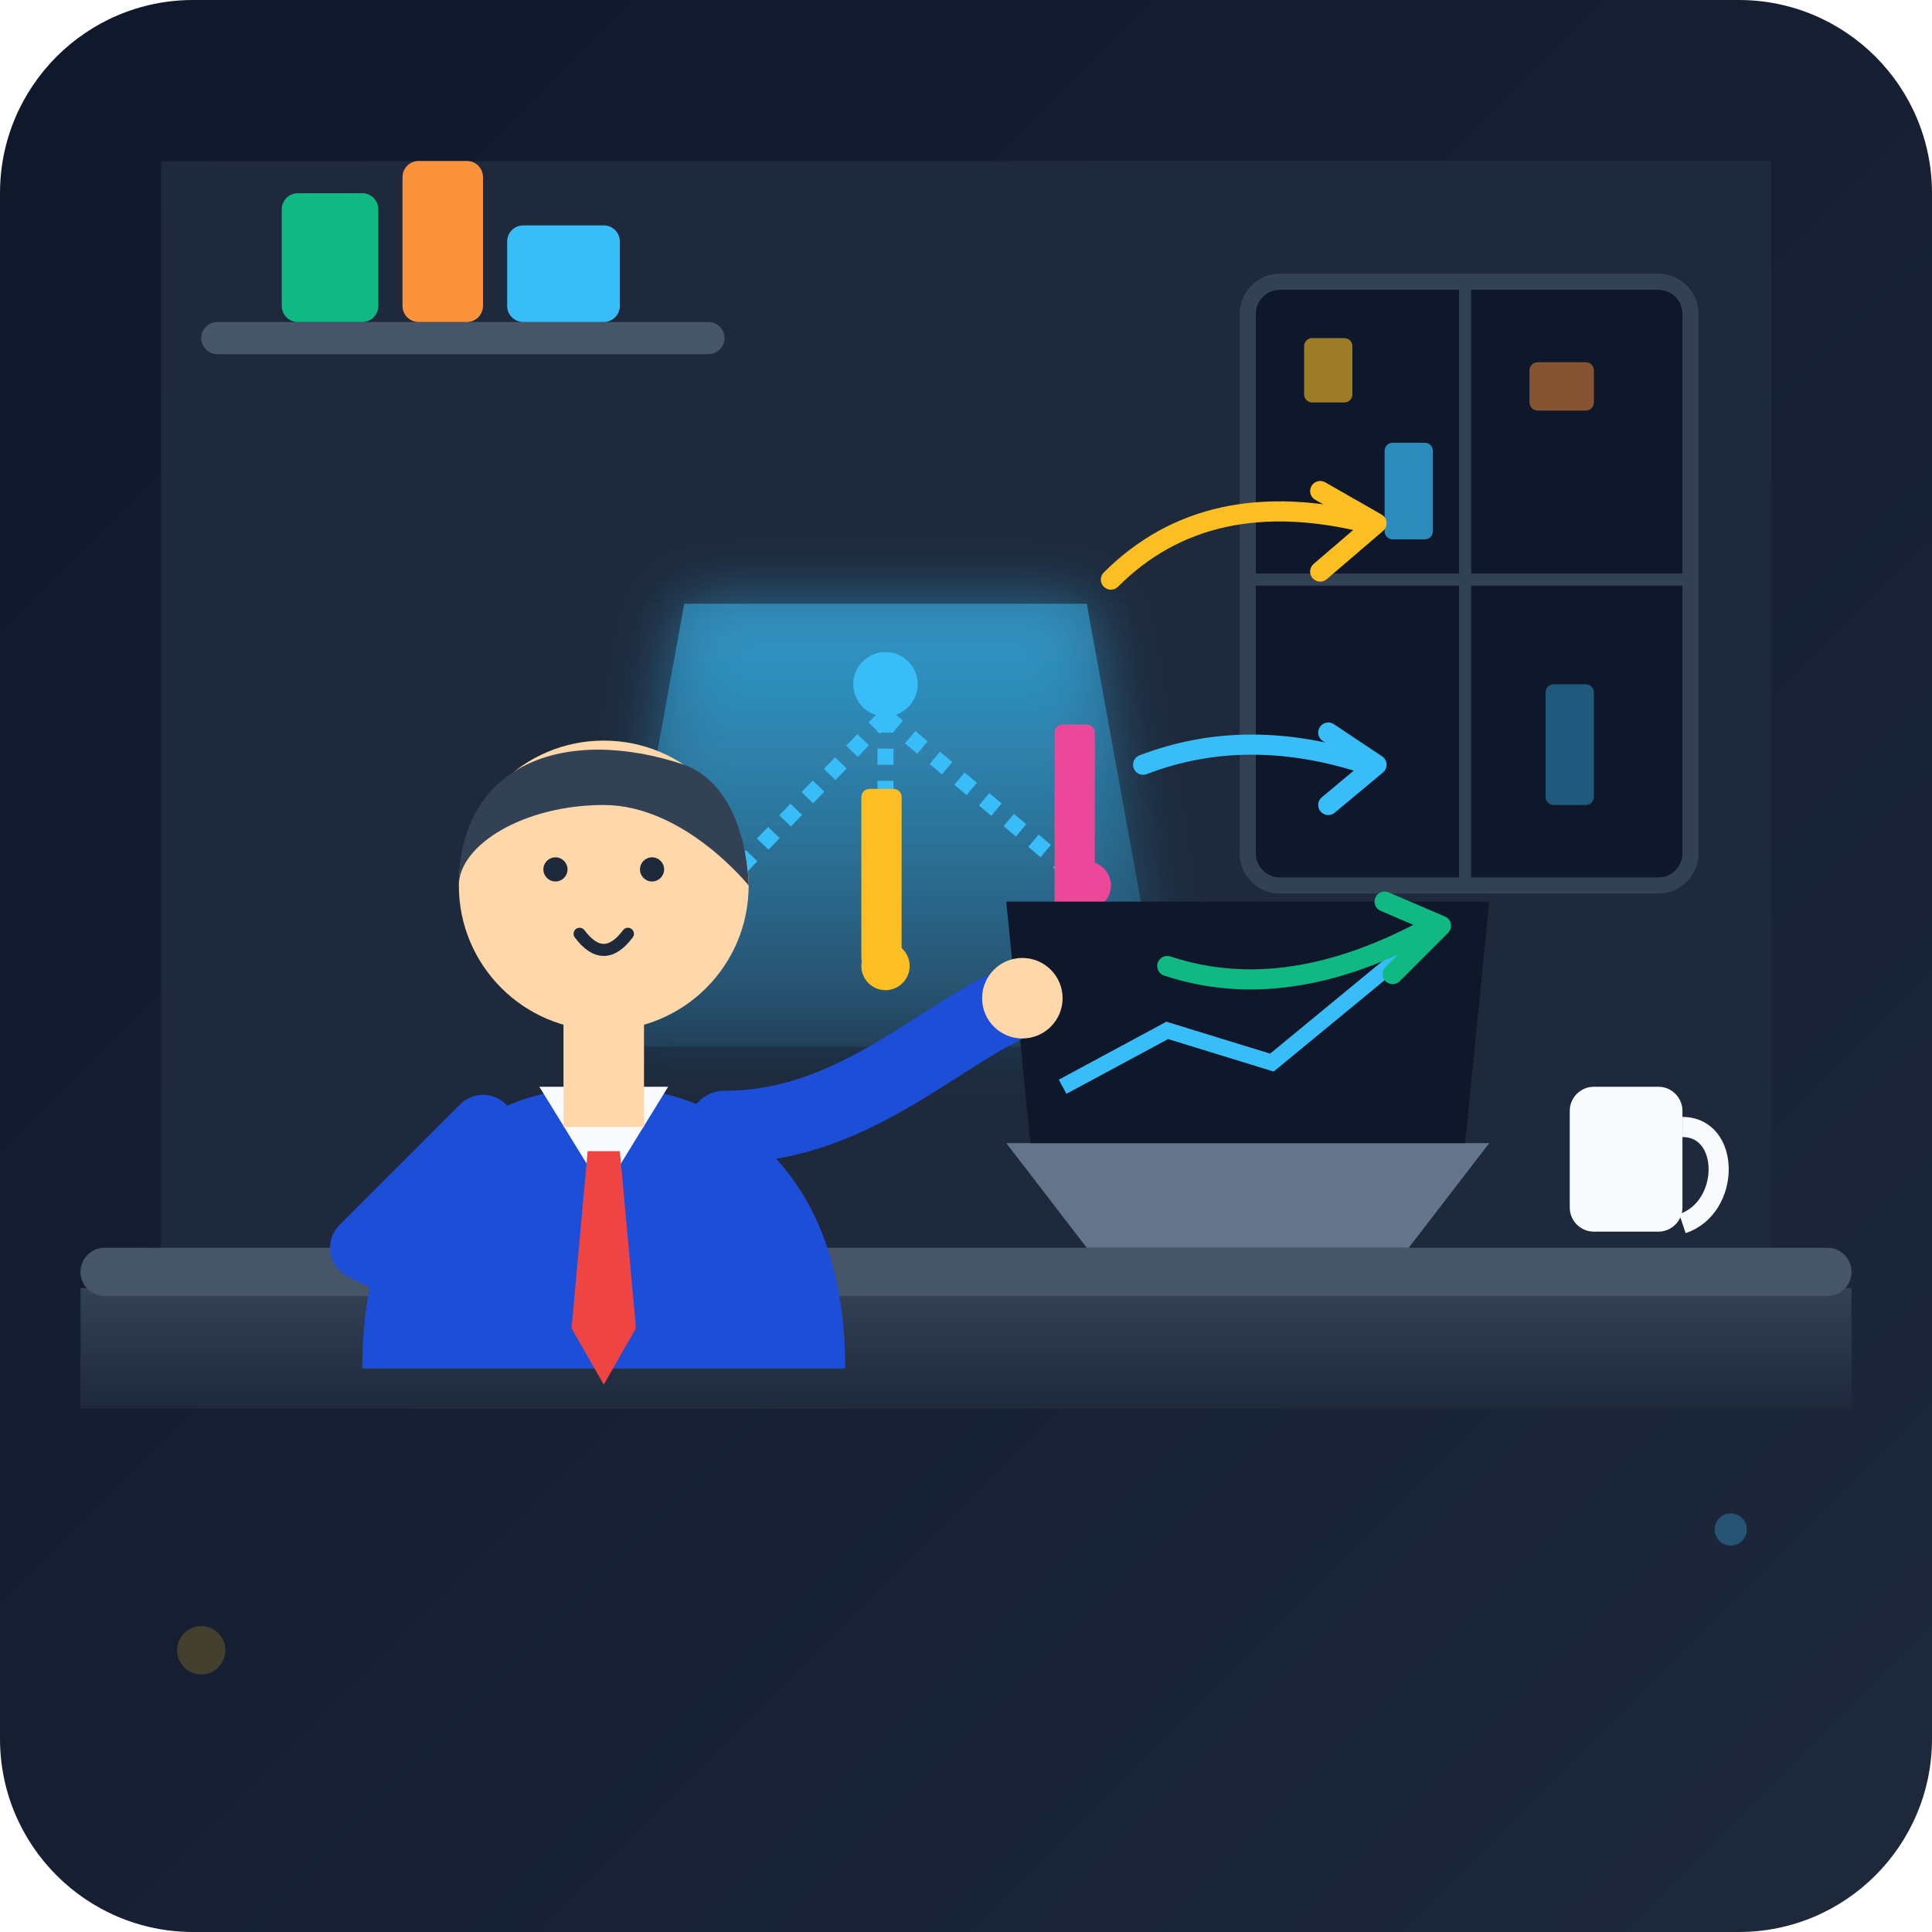
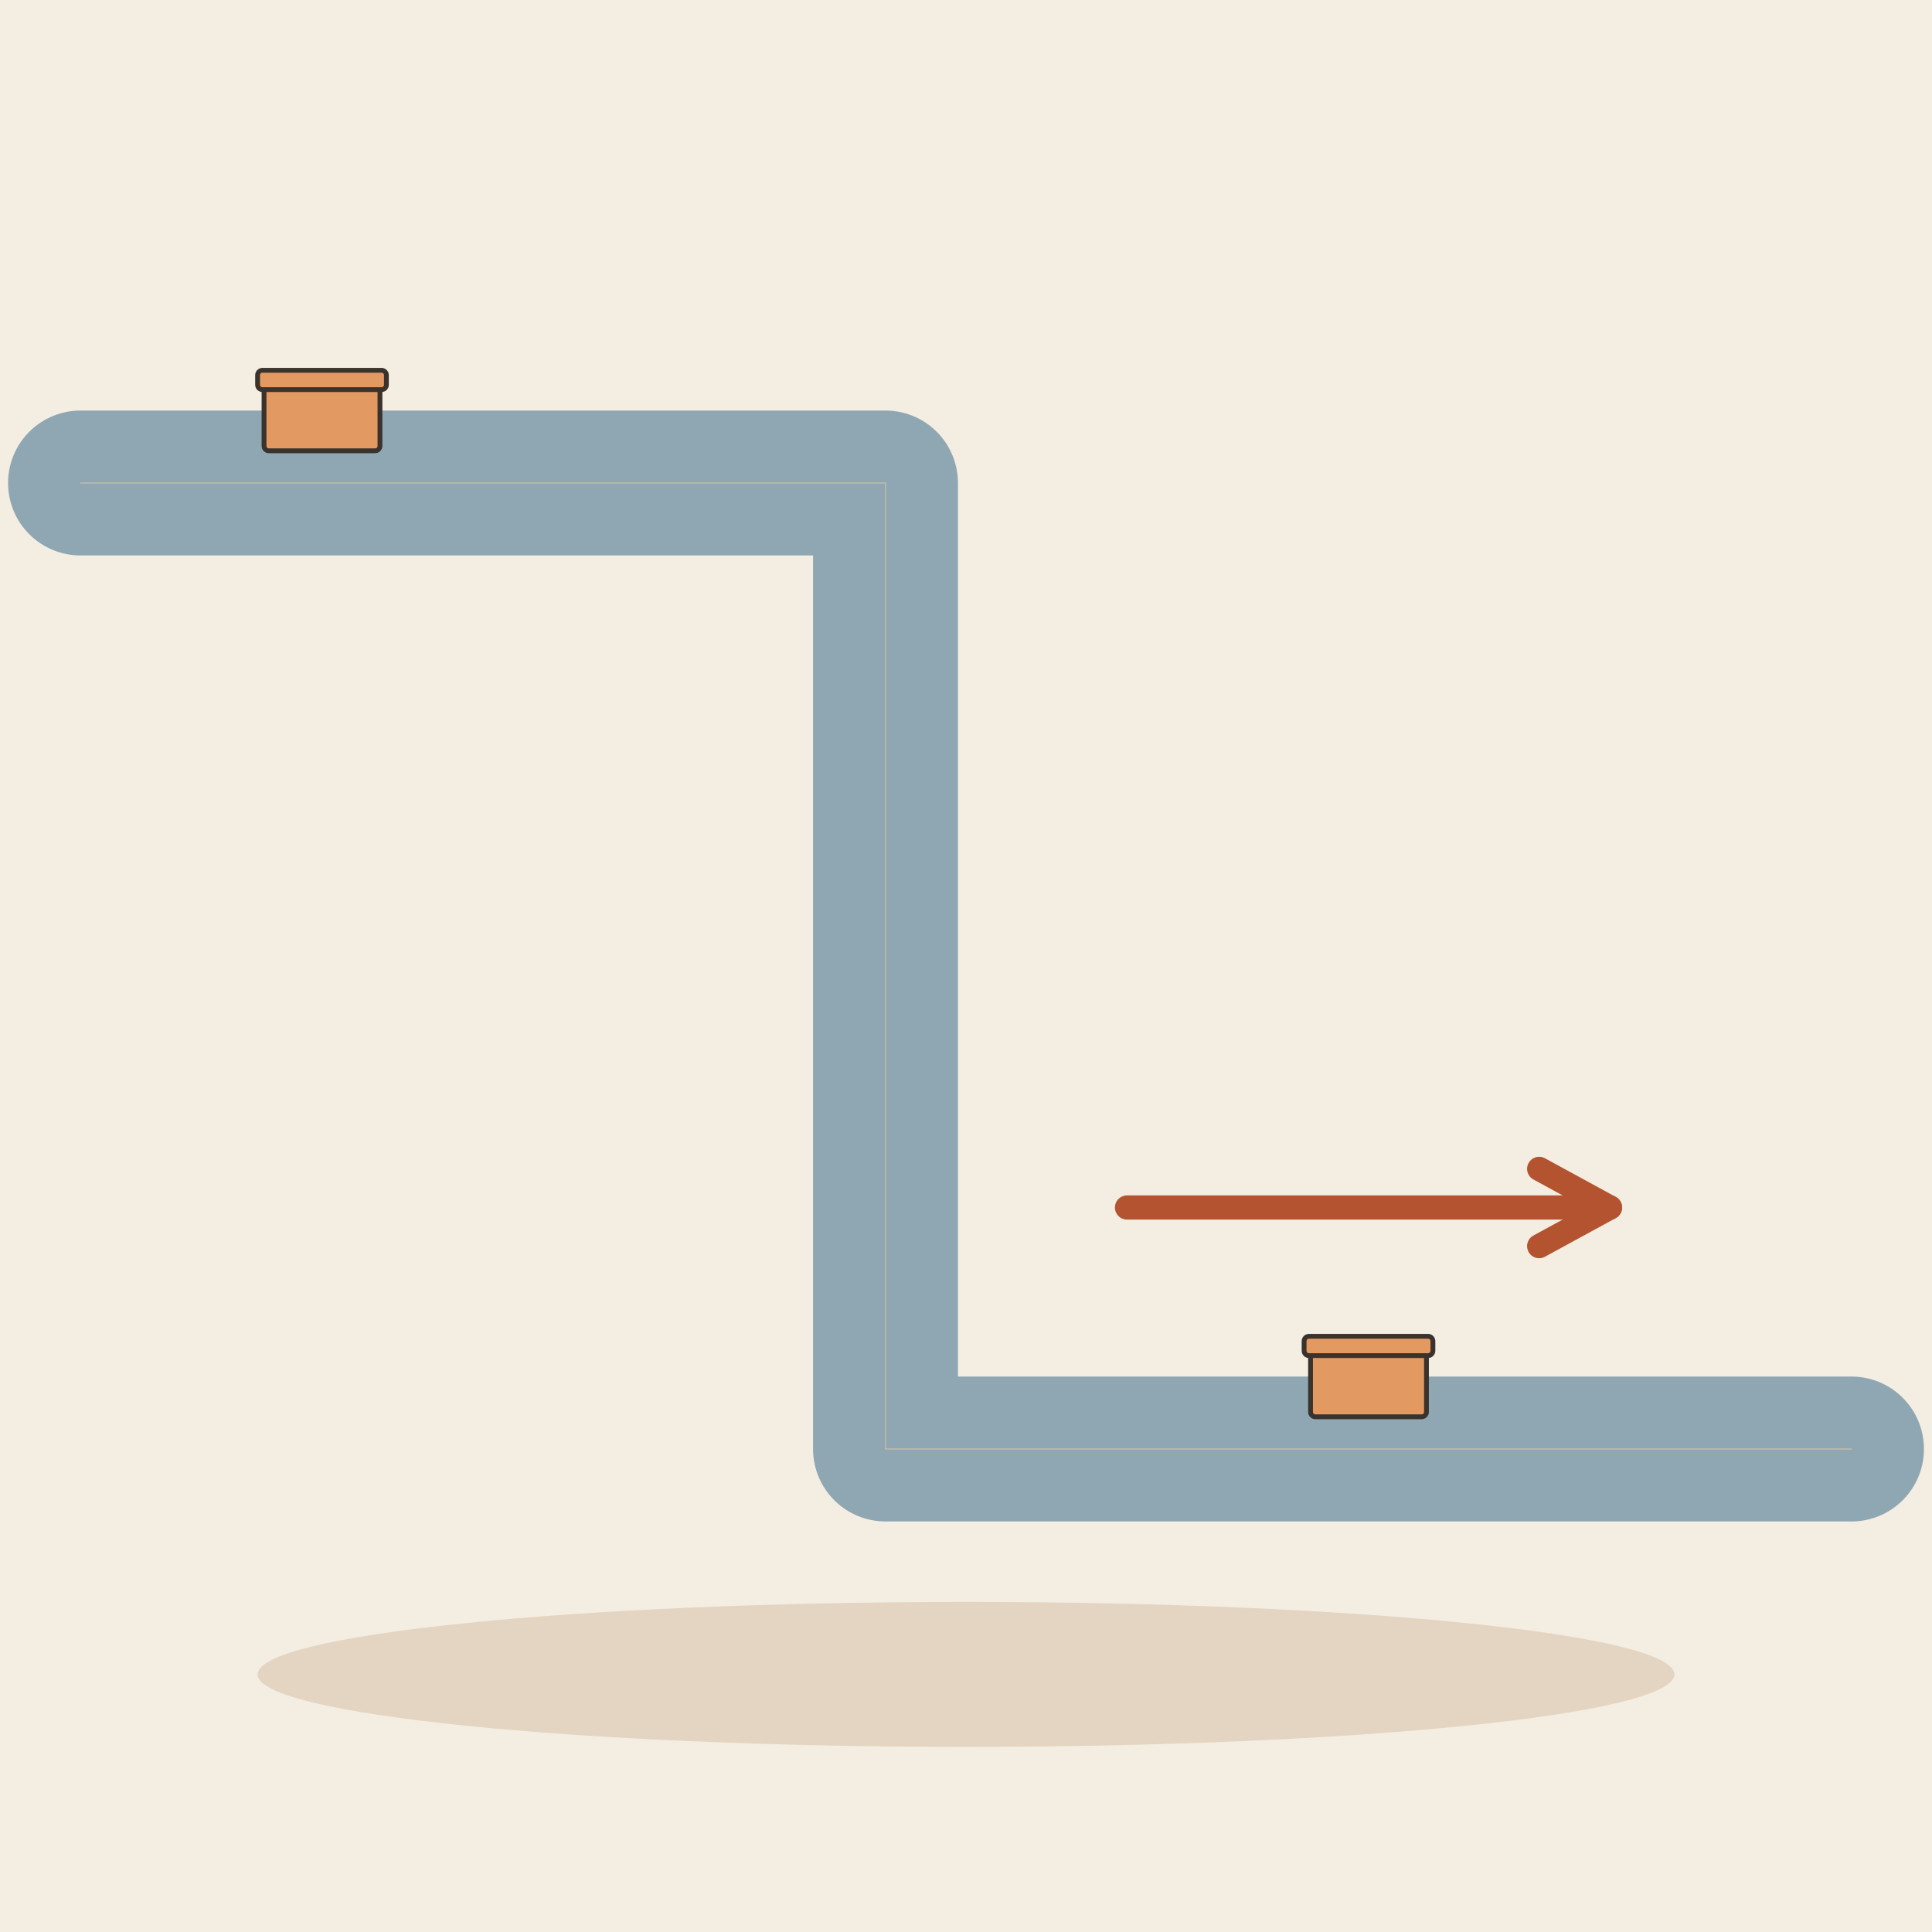
- <svg xmlns="http://www.w3.org/2000/svg" width="240" height="240" viewBox="0 0 240 240">
-   <defs>
-     <linearGradient id="bgGrad" x1="0%" y1="0%" x2="100%" y2="100%">
-       <stop offset="0%" stop-color="#0f172a" />
-       <stop offset="100%" stop-color="#1e293b" />
-     </linearGradient>
-     <linearGradient id="deskGrad" x1="0%" y1="0%" x2="0%" y2="100%">
-       <stop offset="0%" stop-color="#334155" />
-       <stop offset="100%" stop-color="#1e293b" />
-     </linearGradient>
-     <linearGradient id="chartGlow" x1="0%" y1="100%" x2="0%" y2="0%">
-       <stop offset="0%" stop-color="#38bdf8" stop-opacity="0.1" />
-       <stop offset="100%" stop-color="#38bdf8" stop-opacity="0.5" />
-     </linearGradient>
-     <filter id="glow" x="-20%" y="-20%" width="140%" height="140%">
-       <feGaussianBlur stdDeviation="4" result="blur" />
-       <feComposite in="SourceGraphic" in2="blur" operator="over" />
-     </filter>
-   </defs>
-   <rect width="240" height="240" rx="24" fill="url(#bgGrad)" />
-   <path d="M20 20 H220 V160 H20 Z" fill="#1e293b" />
-   <rect x="155" y="35" width="55" height="75" rx="4" fill="#0f172a" stroke="#334155" stroke-width="2" />
-   <line x1="182" y1="35" x2="182" y2="110" stroke="#334155" stroke-width="1.5" />
-   <line x1="155" y1="72" x2="210" y2="72" stroke="#334155" stroke-width="1.5" />
-   <rect x="162" y="42" width="6" height="8" rx="1" fill="#fbbf24" opacity="0.6" />
-   <rect x="172" y="55" width="6" height="12" rx="1" fill="#38bdf8" opacity="0.7" />
-   <rect x="190" y="45" width="8" height="6" rx="1" fill="#fb923c" opacity="0.5" />
-   <rect x="192" y="85" width="6" height="15" rx="1" fill="#38bdf8" opacity="0.4" />
-   <rect x="25" y="40" width="65" height="4" rx="2" fill="#475569" />
-   <rect x="35" y="24" width="12" height="16" rx="2" fill="#10b981" />
-   <rect x="50" y="20" width="10" height="20" rx="2" fill="#fb923c" />
-   <rect x="63" y="28" width="14" height="12" rx="2" fill="#38bdf8" />
-   <path d="M10 160 H230 V175 H10 Z" fill="url(#deskGrad)" rx="2" />
-   <rect x="10" y="155" width="220" height="6" rx="3" fill="#475569" />
-   <path d="M85 75 L135 75 L145 130 L75 130 Z" fill="url(#chartGlow)" filter="url(#glow)" />
-   <circle cx="110" cy="85" r="4" fill="#38bdf8" />
-   <circle cx="85" cy="115" r="3" fill="#10b981" />
-   <circle cx="110" cy="120" r="3" fill="#fbbf24" />
-   <circle cx="135" cy="110" r="3" fill="#ec4899" />
-   <path d="M110 89 L85 115 M110 89 L110 120 M110 89 L135 110" stroke="#38bdf8" stroke-width="2" stroke-dasharray="2 2" fill="none" />
-   <rect x="83" y="105" width="5" height="15" rx="1" fill="#10b981" />
-   <rect x="107" y="98" width="5" height="22" rx="1" fill="#fbbf24" />
-   <rect x="131" y="90" width="5" height="30" rx="1" fill="#ec4899" />
-   <path d="M135 155 L175 155 L185 142 L125 142 Z" fill="#64748b" />
-   <path d="M128 142 L182 142 L185 112 L125 112 Z" fill="#0f172a" />
-   <path d="M132 135 L145 128 L158 132 L175 118" stroke="#38bdf8" stroke-width="2" fill="none" />
-   <rect x="195" y="135" width="14" height="18" rx="3" fill="#f8fafc" />
-   <path d="M209 140 C215 140, 215 150, 209 152" stroke="#f8fafc" stroke-width="2.5" fill="none" />
-   <path d="M45 170 C45 145, 60 135, 75 135 C90 135, 105 145, 105 170 Z" fill="#1d4ed8" />
-   <path d="M67 135 L75 148 L83 135 Z" fill="#f8fafc" />
-   <polygon points="73,143 77,143 79,165 75,172 71,165" fill="#ef4444" />
-   <rect x="70" y="125" width="10" height="15" fill="#fed7aa" />
-   <circle cx="75" cy="110" r="18" fill="#fed7aa" />
-   <path d="M57 110 C57 95, 70 90, 85 95 C93 98, 93 110, 93 110 C93 110, 85 100, 75 100 C65 100, 57 105, 57 110 Z" fill="#334155" />
-   <circle cx="69" cy="108" r="1.5" fill="#1e293b" />
-   <circle cx="81" cy="108" r="1.5" fill="#1e293b" />
-   <path d="M72 116 Q75 120 78 116" stroke="#1e293b" stroke-width="1.5" stroke-linecap="round" fill="none" />
-   <path d="M60 140 L45 155 L55 160" stroke="#1d4ed8" stroke-width="8" stroke-linecap="round" stroke-linejoin="round" fill="none" />
-   <path d="M90 140 C105 140, 115 130, 125 125" stroke="#1d4ed8" stroke-width="9" stroke-linecap="round" fill="none" />
-   <circle cx="127" cy="124" r="5" fill="#fed7aa" />
-   <path d="M142 95 Q155 90 170 95" stroke="#38bdf8" stroke-width="2.5" stroke-linecap="round" fill="none" />
-   <path d="M165 91 L171 95 L165 100" stroke="#38bdf8" stroke-width="2.5" stroke-linecap="round" stroke-linejoin="round" fill="none" />
-   <path d="M145 120 Q160 125 178 115" stroke="#10b981" stroke-width="2.5" stroke-linecap="round" fill="none" />
-   <path d="M172 112 L179 115 L173 121" stroke="#10b981" stroke-width="2.5" stroke-linecap="round" stroke-linejoin="round" fill="none" />
-   <path d="M138 72 Q150 60 170 65" stroke="#fbbf24" stroke-width="2.5" stroke-linecap="round" fill="none" />
-   <path d="M164 61 L171 65 L164 71" stroke="#fbbf24" stroke-width="2.5" stroke-linecap="round" stroke-linejoin="round" fill="none" />
-   <circle cx="215" cy="190" r="2" fill="#38bdf8" opacity="0.3" />
-   <circle cx="25" cy="205" r="3" fill="#fbbf24" opacity="0.2" />
+ <svg xmlns="http://www.w3.org/2000/svg" viewBox="0 0 240 240" data-style="editorial">
+   <rect width="240" height="240" fill="#F4EDE2" />
+   <ellipse cx="120" cy="208" rx="88" ry="9" fill="#E3D5C1" />
+   <path d="M10 60L110 60L110 180L230 180" fill="none" stroke="#8FA7B3" stroke-width="18" stroke-linecap="round" stroke-linejoin="round" />
+   <path d="M10 60L110 60L110 180L230 180" fill="none" stroke="#D8C3A5" stroke-width="0.1" stroke-linecap="round" stroke-linejoin="round" />
+   <path d="M140 150L200 150" stroke="#B4532F" stroke-width="3" stroke-linecap="round" fill="none" />
+   <path d="M191.2 154.8L200 150L191.2 145.2" fill="none" stroke="#B4532F" stroke-width="3" stroke-linecap="round" stroke-linejoin="round" />
+   <g transform="translate(40 56) scale(0.2 0.2)">
+     <rect x="-36" y="-40" width="72" height="40" rx="3" fill="#E39A62" stroke="#3A332D" stroke-width="3" stroke-linecap="round" stroke-linejoin="round" />
+     <rect x="-40" y="-50" width="80" height="12" rx="3" fill="#E39A62" stroke="#3A332D" stroke-width="3" stroke-linecap="round" stroke-linejoin="round" />
+   </g>
+   <g transform="translate(170 176) scale(0.2 0.2)">
+     <rect x="-36" y="-40" width="72" height="40" rx="3" fill="#E39A62" stroke="#3A332D" stroke-width="3" stroke-linecap="round" stroke-linejoin="round" />
+     <rect x="-40" y="-50" width="80" height="12" rx="3" fill="#E39A62" stroke="#3A332D" stroke-width="3" stroke-linecap="round" stroke-linejoin="round" />
+   </g>
</svg>
